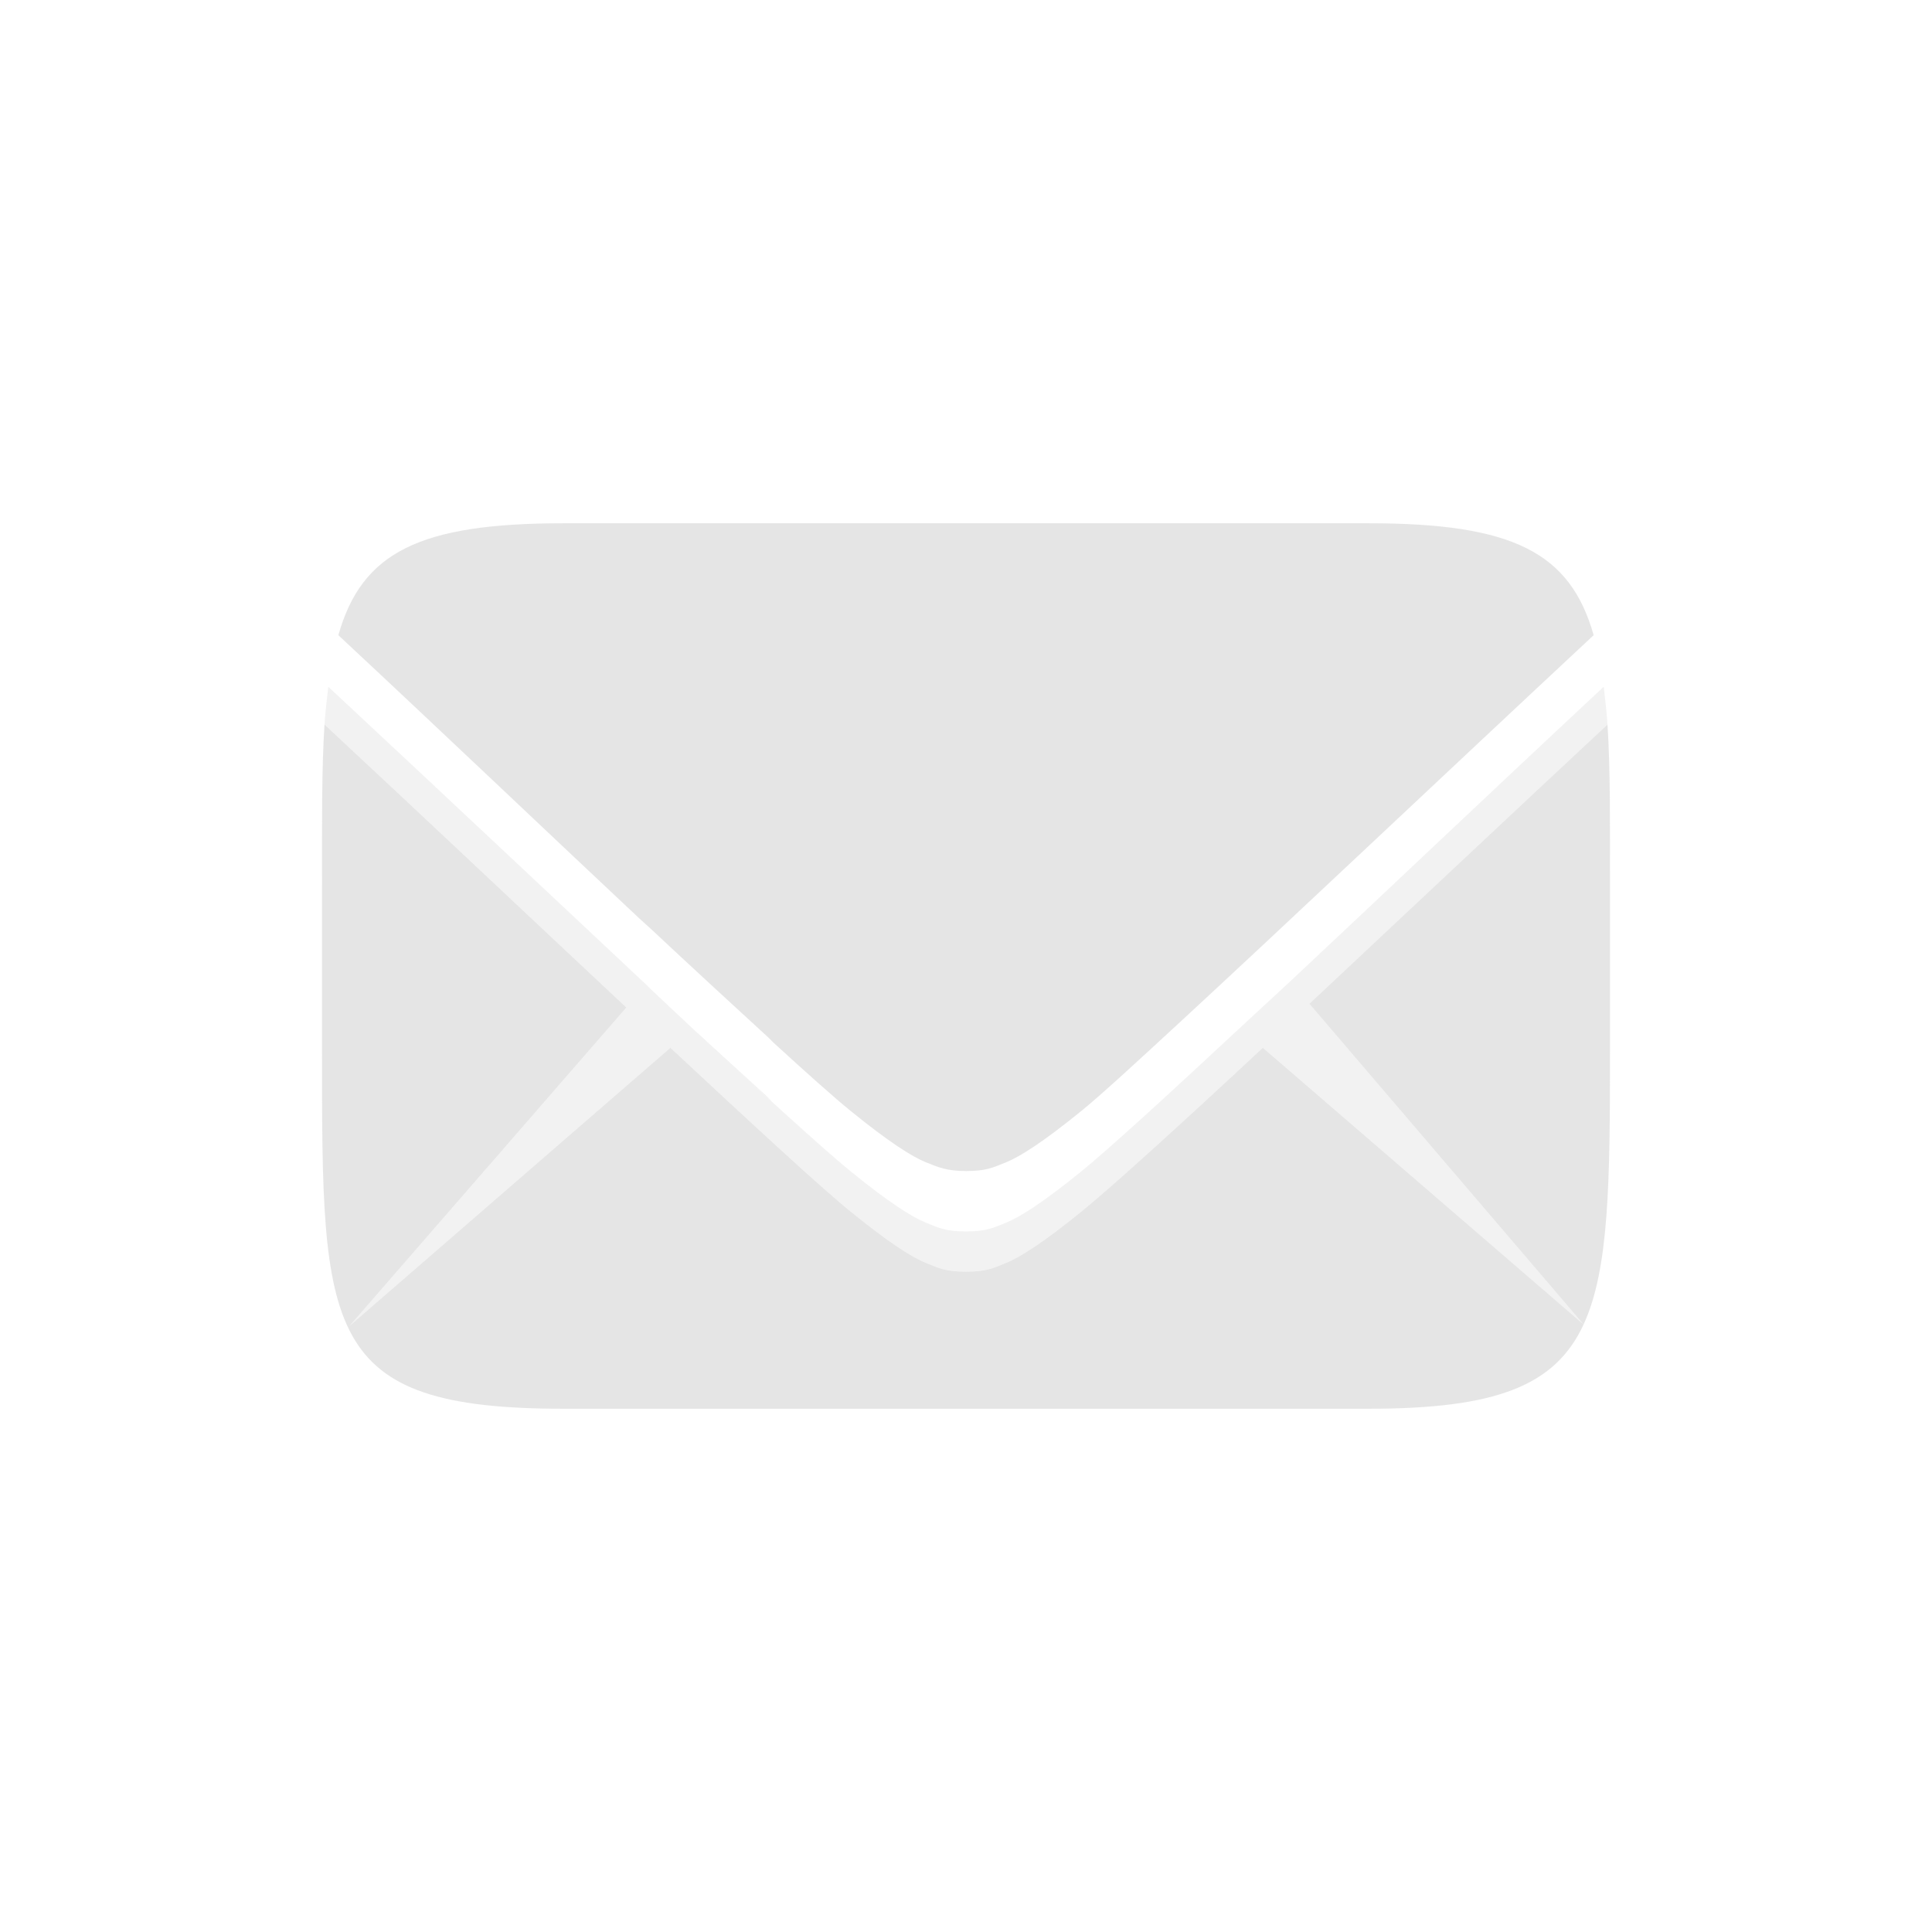
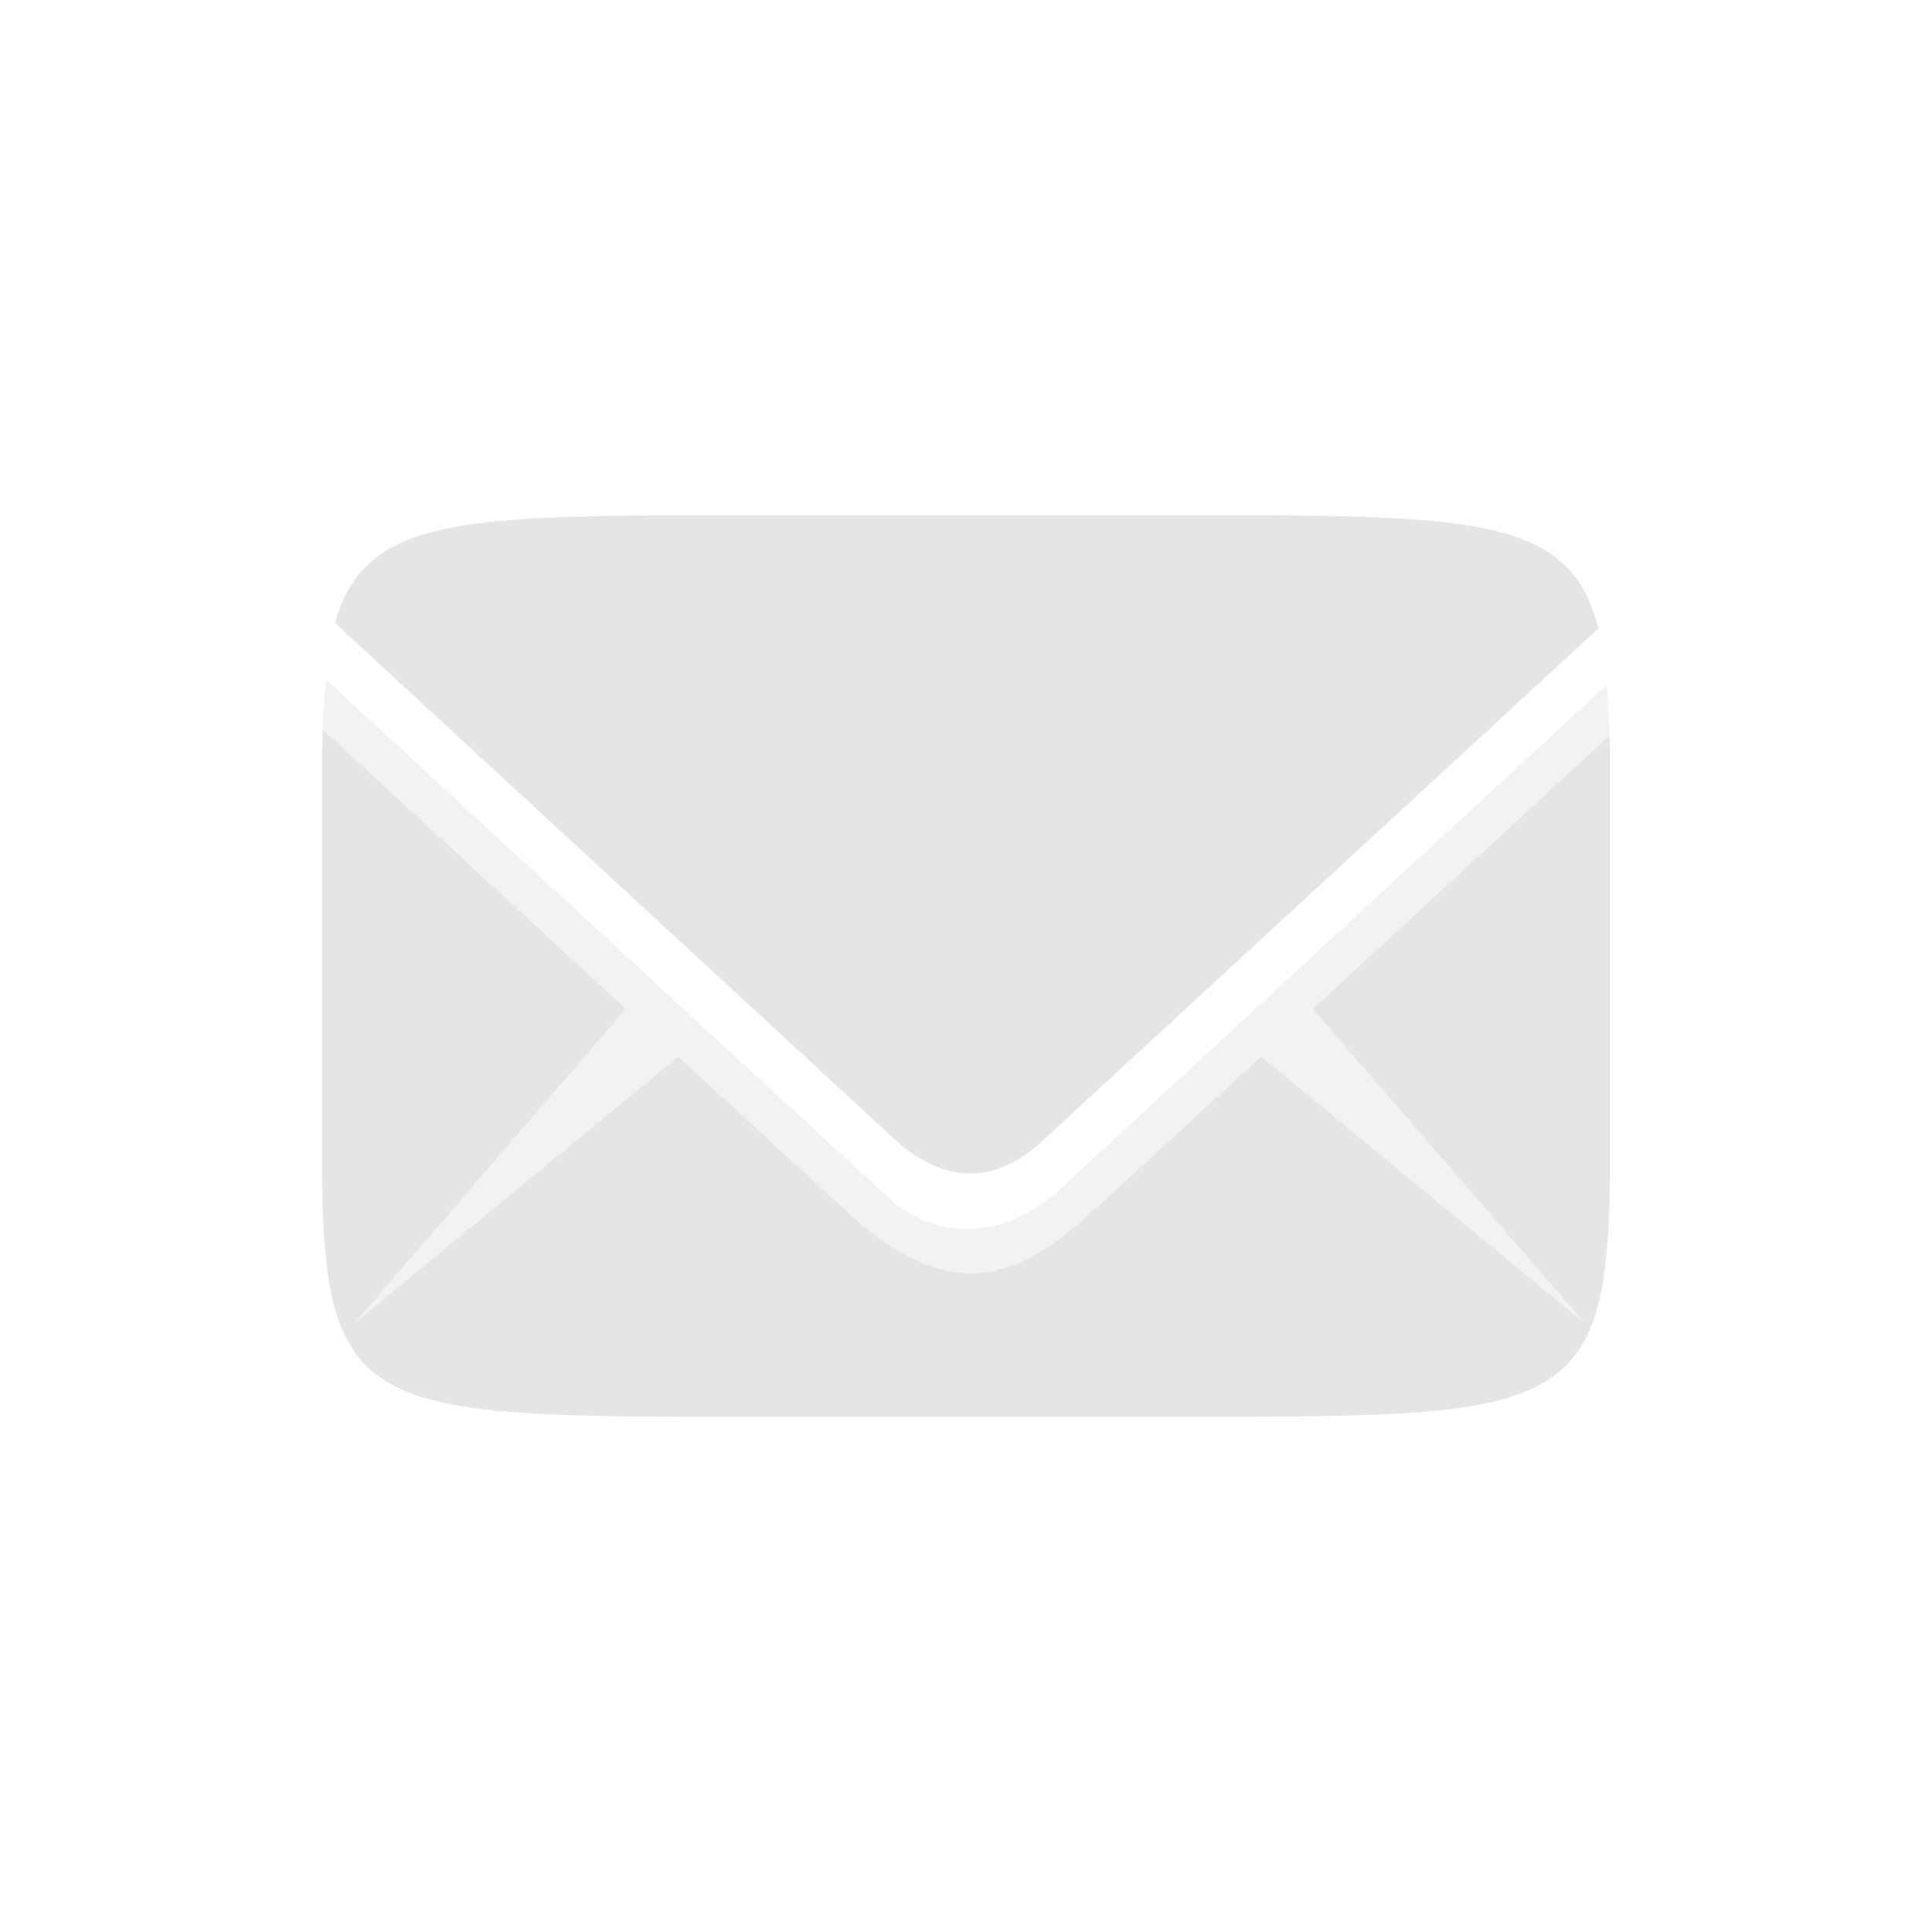
- <svg xmlns="http://www.w3.org/2000/svg" xmlns:xlink="http://www.w3.org/1999/xlink" width="48" height="48" id="svg3289" version="1.1">
+ <svg xmlns="http://www.w3.org/2000/svg" xmlns:xlink="http://www.w3.org/1999/xlink" width="90" height="90" id="svg3289" version="1.1">
  <defs id="defs3291">
    <linearGradient id="linearGradient3992">
      <stop style="stop-color:#b5b5b5;stop-opacity:1" offset="0" id="stop3994" />
      <stop style="stop-color:#dbdbdb;stop-opacity:1" offset="1" id="stop3996" />
    </linearGradient>
-     <linearGradient xlink:href="#linearGradient3775" id="linearGradient3773" gradientUnits="userSpaceOnUse" gradientTransform="matrix(1,0,0,-1,799.5,596)" x1="76" y1="41" x2="76" y2="7" />
-     <linearGradient id="linearGradient3775">
-       <stop id="stop3777" offset="0" style="stop-color:#494949;stop-opacity:1" />
-       <stop id="stop3779" offset="1" style="stop-color:#575757;stop-opacity:1" />
+     <linearGradient id="linearGradient3992-5">
+       <stop style="stop-color:#b5b5b5;stop-opacity:1" offset="0" id="stop3994-3" />
+       <stop style="stop-color:#dbdbdb;stop-opacity:1" offset="1" id="stop3996-0" />
    </linearGradient>
-     <linearGradient y2="7" x2="76" y1="41" x1="76" gradientTransform="matrix(1,0,0,-1,712.4146,444.1981)" gradientUnits="userSpaceOnUse" id="linearGradient3796" xlink:href="#linearGradient3775" />
+     <linearGradient id="linearGradient3382">
+       <stop style="stop-color:#b5b5b5;stop-opacity:1" offset="0" id="stop3384" />
+       <stop style="stop-color:#dbdbdb;stop-opacity:1" offset="1" id="stop3386" />
+     </linearGradient>
+     <linearGradient id="linearGradient4091">
+       <stop id="stop4093" offset="0" style="stop-color:#dbdbdb;stop-opacity:1;" />
+       <stop id="stop4095" offset="1" style="stop-color:#b5b5b5;stop-opacity:1;" />
+     </linearGradient>
+     <linearGradient id="linearGradient3468">
+       <stop id="stop3470" offset="0" style="stop-color:#dbdbdb;stop-opacity:1;" />
+       <stop id="stop3472" offset="1" style="stop-color:#b5b5b5;stop-opacity:1;" />
+     </linearGradient>
+     <linearGradient id="linearGradient3992-7">
+       <stop style="stop-color:#b5b5b5;stop-opacity:1" offset="0" id="stop3994-6" />
+       <stop style="stop-color:#dbdbdb;stop-opacity:1" offset="1" id="stop3996-7" />
+     </linearGradient>
+     <linearGradient xlink:href="#linearGradient3992-54" id="linearGradient4158" gradientUnits="userSpaceOnUse" gradientTransform="matrix(2,0,0,1.986111,-1031,-247.3056)" x1="1001.127" y1="332" x2="1001.127" y2="344" />
+     <linearGradient id="linearGradient3992-54">
+       <stop style="stop-color:#b5b5b5;stop-opacity:1" offset="0" id="stop3994-9" />
+       <stop style="stop-color:#dbdbdb;stop-opacity:1" offset="1" id="stop3996-5" />
+     </linearGradient>
+     <linearGradient xlink:href="#linearGradient3992-54" id="linearGradient4428" gradientUnits="userSpaceOnUse" gradientTransform="matrix(2,0,0,1.986111,-1031,-247.3056)" x1="1010" y1="344" x2="1010" y2="332" />
+     <linearGradient id="linearGradient3613">
+       <stop style="stop-color:#b5b5b5;stop-opacity:1" offset="0" id="stop3615" />
+       <stop style="stop-color:#dbdbdb;stop-opacity:1" offset="1" id="stop3617" />
+     </linearGradient>
+     <linearGradient id="linearGradient4091-5">
+       <stop id="stop4093-8" offset="0" style="stop-color:#dbdbdb;stop-opacity:1;" />
+       <stop id="stop4095-6" offset="1" style="stop-color:#b5b5b5;stop-opacity:1;" />
+     </linearGradient>
+     <linearGradient id="linearGradient3747">
+       <stop id="stop3749" offset="0" style="stop-color:#dbdbdb;stop-opacity:1;" />
+       <stop id="stop3751" offset="1" style="stop-color:#b5b5b5;stop-opacity:1;" />
+     </linearGradient>
+     <clipPath clipPathUnits="userSpaceOnUse" id="clipPath3802">
+       <path style="color:#000000;fill:#0000ff;fill-opacity:1;fill-rule:nonzero;stroke:none;stroke-width:6;marker:none;visibility:visible;display:inline;overflow:visible;enable-background:accumulate" d="m 198.75,186.862 0,26 39.5,0 0,-26 z m 3.516,3.594 14.719,13.578 c 1.049,0.837 2.097,0.927 3.187,0 l 14.734,-13.578 1.359,1.484 -9.688,8.922 6.344,7.328 -7.547,-6.219 -3.828,3.516 -0.031,0.016 c -0.842,0.831 -1.842,1.518 -2.906,1.516 -1.073,-0.002 -2.085,-0.689 -2.969,-1.516 l -3.844,-3.531 -7.547,6.219 6.328,-7.328 -9.672,-8.922 z" id="path3804" />
+     </clipPath>
  </defs>
-   <g id="layer1" transform="translate(0,-1004.362)">
-     <g transform="translate(-760,604.3622)" style="display:inline" id="g4181">
-       <path style="opacity:0.5;color:#000000;fill:#cccccc;fill-opacity:1;fill-rule:nonzero;stroke:none;stroke-width:1;marker:none;visibility:visible;display:inline;overflow:visible;enable-background:accumulate" d="M 14 13 C 10.42 13 8.989 13.72 8.406 15.781 C 10.978 18.178 13.614 20.69 15.844 22.781 C 15.946 22.877 16.087 23 16.188 23.094 C 17.261 24.099 18.285 25.039 19.094 25.781 C 19.131 25.815 19.183 25.873 19.219 25.906 C 20.039 26.657 20.726 27.27 21.125 27.594 C 22.093 28.381 22.662 28.738 23 28.875 C 23.169 28.944 23.292 28.994 23.438 29.031 C 23.583 29.069 23.75 29.094 24 29.094 C 24.5 29.094 24.662 29.012 25 28.875 C 25.338 28.738 25.907 28.381 26.875 27.594 C 27.367 27.194 28.293 26.34 29.406 25.312 C 31.979 22.936 35.827 19.293 39.594 15.781 C 39.011 13.72 37.58 13 34 13 L 14 13 z M 8.062 18 C 7.991 19.106 8 20.414 8 22 L 8 26.125 C 8 33.108 8 35 14 35 L 34 35 C 37.162 35 38.636 34.438 39.344 32.906 L 31.375 26.031 C 29.325 27.942 27.627 29.483 26.875 30.094 C 25.907 30.881 25.338 31.238 25 31.375 C 24.662 31.512 24.5 31.594 24 31.594 C 23.5 31.594 23.338 31.512 23 31.375 C 22.662 31.238 22.093 30.881 21.125 30.094 C 20.375 29.485 18.697 27.933 16.656 26.031 L 8.688 32.938 L 15.562 25.031 C 13.284 22.9 10.666 20.424 8.062 18 z M 39.344 32.906 C 39.978 31.532 40 29.38 40 26.125 L 40 22 C 40 20.414 40.009 19.106 39.938 18 C 37.369 20.392 34.791 22.823 32.531 24.938 L 39.344 32.906 z M 17.219 25.562 C 17.952 26.246 18.59 26.83 19.188 27.375 C 19.151 27.342 19.099 27.284 19.062 27.25 C 18.551 26.782 17.856 26.154 17.219 25.562 z M 19.188 27.375 C 20.021 28.136 20.731 28.774 21.125 29.094 C 20.719 28.764 20.026 28.142 19.188 27.375 z " transform="translate(760,400)" id="path4185" />
-       <rect y="400" x="760" height="48" width="48" id="rect4187" style="fill:none;stroke:none" />
-       <path style="opacity:0.25;fill:#cccccc;stroke:none;display:inline;fill-opacity:1" d="M 8.156 17.062 C 8.124 17.345 8.082 17.681 8.062 18 C 10.666 20.424 13.284 22.9 15.562 25.031 L 8.688 32.938 L 16.656 26.031 C 18.697 27.933 20.375 29.485 21.125 30.094 C 22.093 30.881 22.662 31.238 23 31.375 C 23.338 31.512 23.5 31.594 24 31.594 C 24.5 31.594 24.662 31.512 25 31.375 C 25.338 31.238 25.907 30.881 26.875 30.094 C 27.627 29.483 29.325 27.942 31.375 26.031 L 39.344 32.906 L 32.531 24.938 C 34.791 22.823 37.369 20.392 39.938 18 C 39.917 17.675 39.878 17.35 39.844 17.062 C 37.143 19.579 34.384 22.2 32.062 24.375 L 30.812 25.531 C 29.038 27.185 27.555 28.541 26.875 29.094 C 25.907 29.881 25.338 30.238 25 30.375 C 24.662 30.512 24.5 30.594 24 30.594 C 23.5 30.594 23.338 30.512 23 30.375 C 22.662 30.238 22.093 29.881 21.125 29.094 C 20.449 28.544 18.976 27.201 17.219 25.562 L 16.188 24.594 C 16.141 24.551 16.109 24.512 16.062 24.469 C 13.721 22.275 10.899 19.617 8.156 17.062 z " transform="translate(760,400)" id="path4191" />
+   <g id="layer1" transform="translate(0,-962.3622)">
+     <g style="display:inline" transform="translate(-789,604.3622)" id="g4451">
+       <rect style="fill:none;stroke:none" id="rect3332" width="90" height="90" x="789" y="358" />
+       <path transform="matrix(2,0,0,2,397,3.275635)" style="fill:#cccccc;fill-opacity:1;stroke:none;display:inline;opacity:0.5" d="m 213.5,189.362 c -9,0 -10,0 -10,6 l 0,9 c 0,6 1,6 10,6 l 10,0 c 9,0 10,0 10,-6 l 0,-9 c 0,-6 -1,-6 -10,-6 z" id="path3011" clip-path="url(#clipPath3802)" />
+       <path style="opacity:0.25;color:#000000;fill:#cccccc;fill-opacity:1;fill-rule:nonzero;stroke:none;stroke-width:6;marker:none;visibility:visible;display:inline;overflow:visible;enable-background:accumulate" d="M 15.188 31.688 C 15.119 32.387 15.054 33.129 15.031 33.969 L 29.156 47 L 16.5 61.656 L 31.594 49.219 L 39.281 56.281 C 41.049 57.935 43.073 59.309 45.219 59.312 C 45.485 59.313 45.738 59.29 46 59.25 C 47.308 59.048 48.575 58.375 49.719 57.469 C 50.176 57.106 50.61 56.697 51.031 56.281 L 51.094 56.25 L 58.75 49.219 L 73.844 61.656 L 61.156 47 L 74.969 34.281 C 74.95 33.424 74.905 32.654 74.844 31.938 L 74.438 32.281 L 57.531 47.875 L 49.938 54.875 L 49.344 55.438 C 46.559 57.902 43.369 57.84 41 55.438 L 15.594 32.031 L 15.188 31.688 z " transform="translate(789,358)" id="path3851" />
    </g>
  </g>
</svg>
